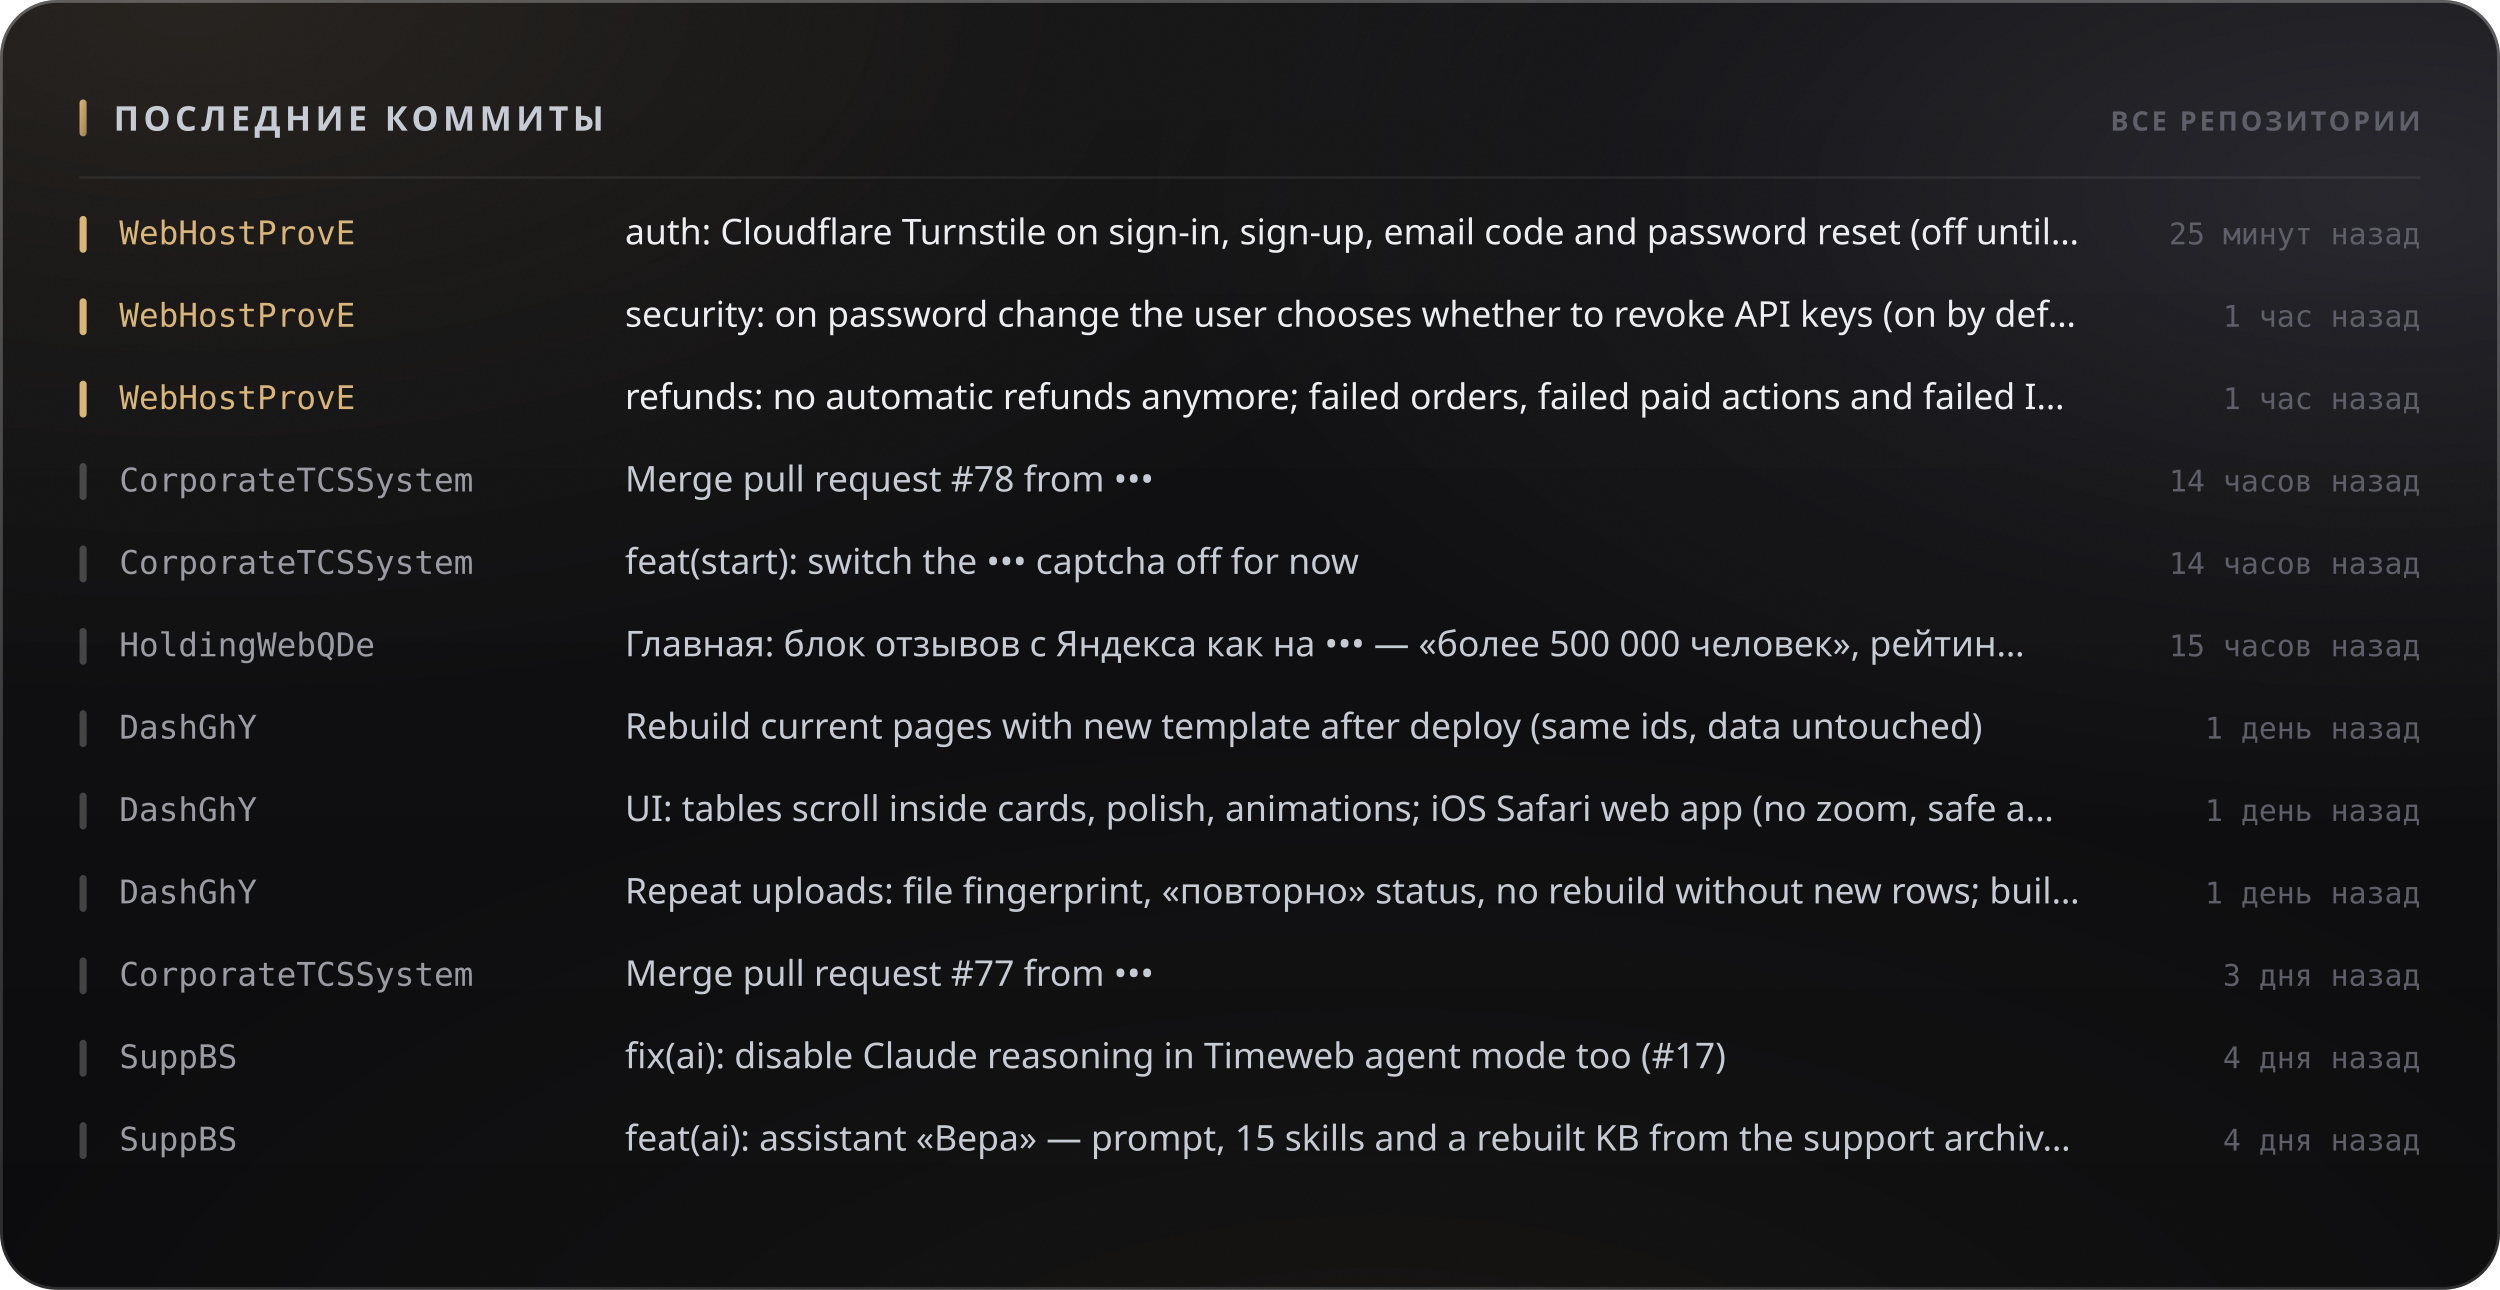
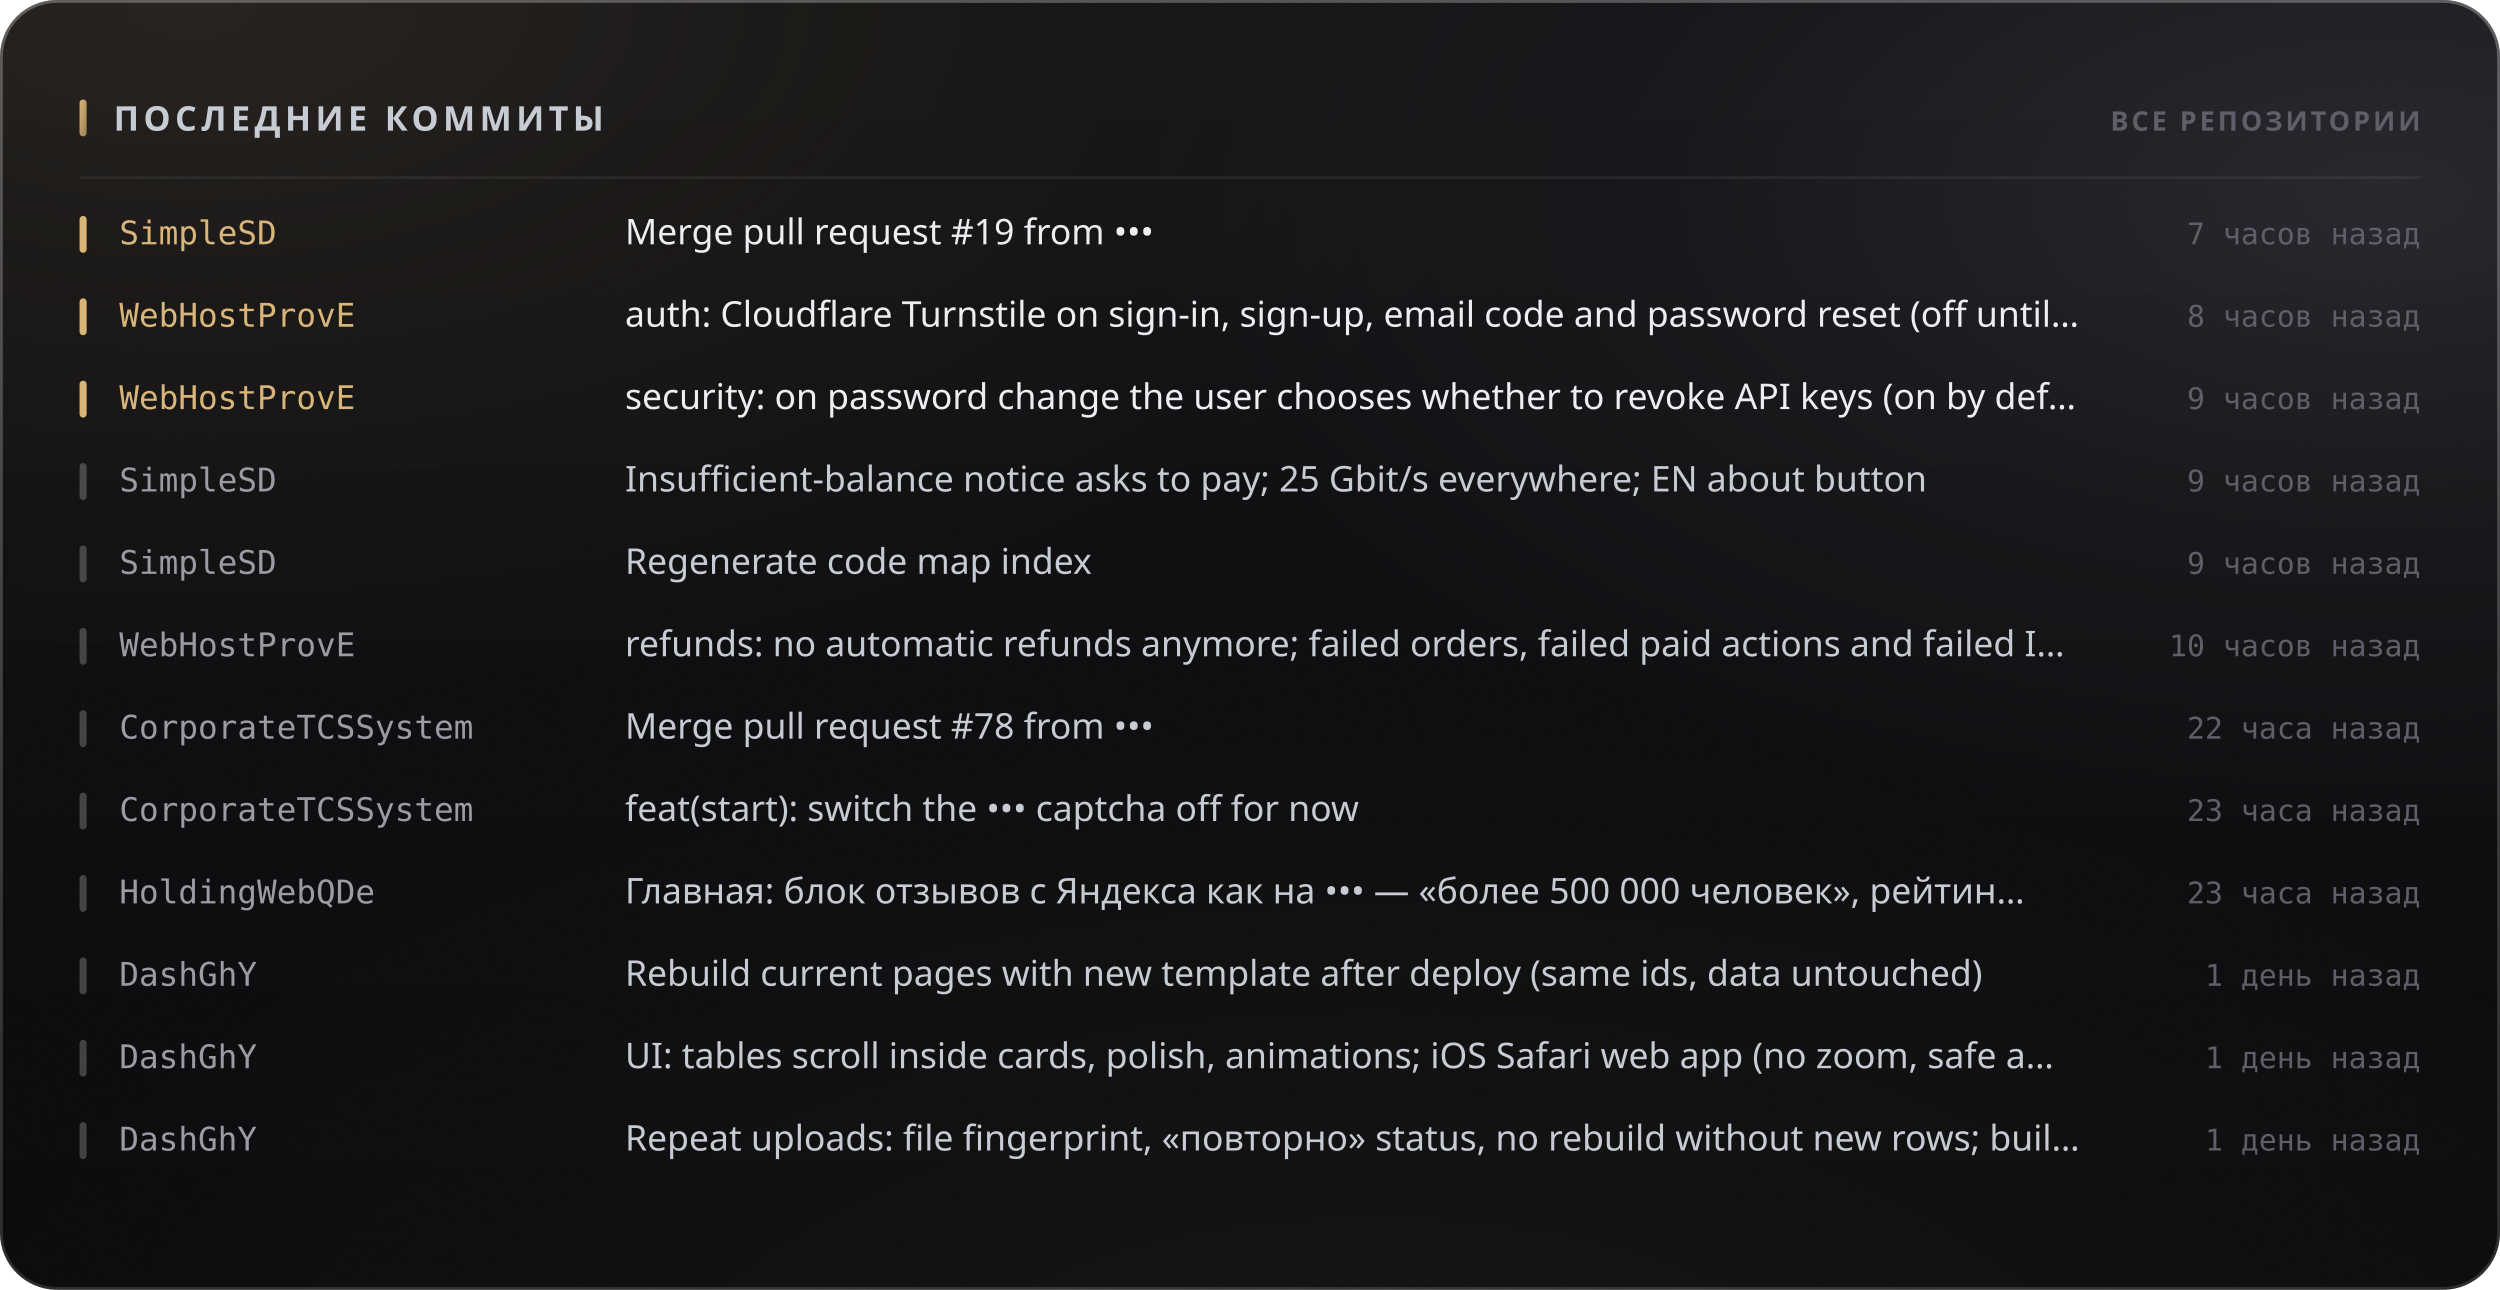
<svg xmlns="http://www.w3.org/2000/svg" width="880" height="454" viewBox="0 0 880 454" role="img">
  <style>
  text { font-family: -apple-system, BlinkMacSystemFont, 'Segoe UI', 'Noto Sans', Helvetica, Arial, sans-serif; }
  .mono { font-family: ui-monospace, 'SF Mono', 'Cascadia Mono', 'DejaVu Sans Mono', Menlo, Consolas, monospace; font-variant-numeric: tabular-nums; }
  .caps { letter-spacing: .1em; text-transform: uppercase; }

  @keyframes sheen  { from { transform: translateX(-120%); } to { transform: translateX(260%); } }
  @keyframes rise   { from { opacity: 0; transform: translateY(6px); } to { opacity: 1; transform: none; } }
  @keyframes slide  { from { opacity: 0; transform: translateX(-8px); } to { opacity: 1; transform: none; } }
  @keyframes grow   { from { transform: scaleY(0); } to { transform: scaleY(1); } }
  @keyframes widen  { from { transform: scaleX(0); } to { transform: scaleX(1); } }
  @keyframes draw   { from { stroke-dashoffset: 200; } to { stroke-dashoffset: 0; } }

  .sheen { animation: sheen 5.5s cubic-bezier(.45,0,.2,1) infinite; }
  .rise  { animation: rise .5s cubic-bezier(.16,1,.3,1) both; }
  .slide { animation: slide .42s cubic-bezier(.16,1,.3,1) both; }
  .bar   { transform-box: fill-box; transform-origin: 50% 100%;
           animation: grow .62s cubic-bezier(.16,1,.3,1) both; }
  .fill  { transform-box: fill-box; transform-origin: 0% 50%;
           animation: widen .8s cubic-bezier(.16,1,.3,1) both; }
  /* The hidden start state lives in the keyframes, never in the static rule.
     A renderer that ignores CSS animations then falls back to the FINISHED
     state — a drawn line, visible text — instead of an empty panel. */
  .spark { stroke-dasharray: 200;
           animation: draw 1.1s cubic-bezier(.16,1,.3,1) both; }

  @media (prefers-reduced-motion: reduce) {
    .sheen { animation: none; opacity: 0; }
    .rise, .slide, .bar, .fill, .spark { animation: none; opacity: 1; transform: none;
                                         stroke-dashoffset: 0; }
  }</style>
  <defs>
    <filter id="grain5" x="0" y="0" width="100%" height="100%">
      <feTurbulence type="fractalNoise" baseFrequency="0.85" numOctaves="3" stitchTiles="stitch" />
      <feColorMatrix type="saturate" values="0" />
    </filter>
    <linearGradient id="accent1" x1="0" y1="0" x2="1" y2="1">
      <stop offset="0%" stop-color="#d9b57a" />
      <stop offset="100%" stop-color="#9d8155" />
    </linearGradient>
    <radialGradient id="aurora6" cx="0.08" cy="0" r="0.55">
      <stop offset="0%" stop-color="#d9b47a" stop-opacity="0.1" />
      <stop offset="55%" stop-color="#d9b47a" stop-opacity="0.035" />
      <stop offset="100%" stop-color="#d9b47a" stop-opacity="0" />
    </radialGradient>
    <radialGradient id="aurora7" cx="0.95" cy="0.15" r="0.5">
      <stop offset="0%" stop-color="#706f83" stop-opacity="0.22" />
      <stop offset="55%" stop-color="#706f83" stop-opacity="0.077" />
      <stop offset="100%" stop-color="#706f83" stop-opacity="0" />
    </radialGradient>
    <radialGradient id="aurora8" cx="0.55" cy="1.15" r="0.6">
      <stop offset="0%" stop-color="#b39b74" stop-opacity="0.07" />
      <stop offset="55%" stop-color="#b39b74" stop-opacity="0.025" />
      <stop offset="100%" stop-color="#b39b74" stop-opacity="0" />
    </radialGradient>
    <linearGradient id="glass2" x1="0" y1="0" x2="0" y2="1">
      <stop offset="0%" stop-color="#ffffff" stop-opacity="0.036" />
      <stop offset="100%" stop-color="#ffffff" stop-opacity="0.007" />
    </linearGradient>
    <linearGradient id="rim3" x1="0" y1="0" x2="0" y2="1">
      <stop offset="0%" stop-color="#ffffff" stop-opacity="0.182" />
      <stop offset="100%" stop-color="#ffffff" stop-opacity="0.025" />
    </linearGradient>
    <linearGradient id="spec4" x1="0" y1="0" x2="1" y2="0">
      <stop offset="0%" stop-color="#ffffff" stop-opacity="0" />
      <stop offset="35%" stop-color="#ffffff" stop-opacity="0.336" />
      <stop offset="70%" stop-color="#ffffff" stop-opacity="0.118" />
      <stop offset="100%" stop-color="#ffffff" stop-opacity="0" />
    </linearGradient>
  </defs>
  <rect width="880" height="454" rx="20" fill="#0a0a0c" />
  <rect width="880" height="454" rx="20" fill="url(#aurora6)" />
  <rect width="880" height="454" rx="20" fill="url(#aurora7)" />
  <rect width="880" height="454" rx="20" fill="url(#aurora8)" />
  <rect width="880" height="454" rx="20" fill="url(#glass2)" />
  <rect width="880" height="454" rx="20" filter="url(#grain5)" opacity="0.085" style="mix-blend-mode:overlay" />
  <rect x=".5" y=".5" width="879" height="453" rx="19.5" fill="none" stroke="rgba(255,255,255,0.11)" />
  <rect x=".5" y=".5" width="879" height="453" rx="19.5" fill="none" stroke="url(#rim3)" />
  <path d="M20 1 H860" stroke="url(#spec4)" stroke-width="1.2" fill="none" />
  <rect x="28" y="35" width="2.5" height="13" rx="1.25" fill="url(#accent1)" />
  <text x="40" y="46" font-size="12" font-weight="700" fill="#c7cbd4" letter-spacing="0.13em">ПОСЛЕДНИЕ КОММИТЫ</text>
  <text x="852" y="46" font-size="9.5" font-weight="600" fill="#5e5f68" text-anchor="end" letter-spacing="0.11em">ВСЕ РЕПОЗИТОРИИ</text>
  <path d="M28 62.5 H852" stroke="rgba(255,255,255,0.06)" stroke-width="1" />
  <g class="slide" opacity="1" style="">
    <rect x="28" y="76" width="2.5" height="13" rx="1.25" fill="#d9b57a" />
-     <text x="42" y="86" font-size="11.5" font-weight="500" fill="#d9b57a" class="mono">WebHostProvE</text>
-     <text x="220" y="86" font-size="12.5" font-weight="400" fill="#edeef2">auth: Cloudflare Turnstile on sign-in, sign-up, email code and password reset (off until…</text>
-     <text x="852" y="86" font-size="10.5" font-weight="400" fill="#5e5f68" text-anchor="end" class="mono">25 минут назад</text>
+     <text x="42" y="86" font-size="11.5" font-weight="500" fill="#d9b57a" class="mono">SimpleSD</text>
+     <text x="220" y="86" font-size="12.5" font-weight="400" fill="#edeef2">Merge pull request #19 from •••</text>
+     <text x="852" y="86" font-size="10.5" font-weight="400" fill="#5e5f68" text-anchor="end" class="mono">7 часов назад</text>
  </g>
  <g class="slide" opacity="1" style=" animation-delay:0.022s;">
    <rect x="28" y="105" width="2.5" height="13" rx="1.25" fill="#d9b57a" />
    <text x="42" y="115" font-size="11.5" font-weight="500" fill="#d9b57a" class="mono">WebHostProvE</text>
-     <text x="220" y="115" font-size="12.5" font-weight="400" fill="#edeef2">security: on password change the user chooses whether to revoke API keys (on by def…</text>
-     <text x="852" y="115" font-size="10.5" font-weight="400" fill="#5e5f68" text-anchor="end" class="mono">1 час назад</text>
+     <text x="220" y="115" font-size="12.5" font-weight="400" fill="#edeef2">auth: Cloudflare Turnstile on sign-in, sign-up, email code and password reset (off until…</text>
+     <text x="852" y="115" font-size="10.5" font-weight="400" fill="#5e5f68" text-anchor="end" class="mono">8 часов назад</text>
  </g>
  <g class="slide" opacity="1" style=" animation-delay:0.044s;">
    <rect x="28" y="134" width="2.5" height="13" rx="1.25" fill="#d9b57a" />
    <text x="42" y="144" font-size="11.5" font-weight="500" fill="#d9b57a" class="mono">WebHostProvE</text>
-     <text x="220" y="144" font-size="12.5" font-weight="400" fill="#edeef2">refunds: no automatic refunds anymore; failed orders, failed paid actions and failed I…</text>
-     <text x="852" y="144" font-size="10.5" font-weight="400" fill="#5e5f68" text-anchor="end" class="mono">1 час назад</text>
+     <text x="220" y="144" font-size="12.5" font-weight="400" fill="#edeef2">security: on password change the user chooses whether to revoke API keys (on by def…</text>
+     <text x="852" y="144" font-size="10.5" font-weight="400" fill="#5e5f68" text-anchor="end" class="mono">9 часов назад</text>
  </g>
  <g class="slide" opacity="1" style=" animation-delay:0.066s;">
    <rect x="28" y="163" width="2.5" height="13" rx="1.25" fill="rgba(255,255,255,0.22)" />
-     <text x="42" y="173" font-size="11.5" font-weight="500" fill="#9a9ba3" class="mono">CorporateTCSSystem</text>
-     <text x="220" y="173" font-size="12.5" font-weight="400" fill="#c7cbd4">Merge pull request #78 from •••</text>
-     <text x="852" y="173" font-size="10.5" font-weight="400" fill="#5e5f68" text-anchor="end" class="mono">14 часов назад</text>
+     <text x="42" y="173" font-size="11.5" font-weight="500" fill="#9a9ba3" class="mono">SimpleSD</text>
+     <text x="220" y="173" font-size="12.5" font-weight="400" fill="#c7cbd4">Insufficient-balance notice asks to pay; 25 Gbit/s everywhere; EN about button</text>
+     <text x="852" y="173" font-size="10.5" font-weight="400" fill="#5e5f68" text-anchor="end" class="mono">9 часов назад</text>
  </g>
  <g class="slide" opacity="1" style=" animation-delay:0.088s;">
    <rect x="28" y="192" width="2.5" height="13" rx="1.25" fill="rgba(255,255,255,0.22)" />
-     <text x="42" y="202" font-size="11.5" font-weight="500" fill="#9a9ba3" class="mono">CorporateTCSSystem</text>
-     <text x="220" y="202" font-size="12.5" font-weight="400" fill="#c7cbd4">feat(start): switch the ••• captcha off for now</text>
-     <text x="852" y="202" font-size="10.5" font-weight="400" fill="#5e5f68" text-anchor="end" class="mono">14 часов назад</text>
+     <text x="42" y="202" font-size="11.5" font-weight="500" fill="#9a9ba3" class="mono">SimpleSD</text>
+     <text x="220" y="202" font-size="12.5" font-weight="400" fill="#c7cbd4">Regenerate code map index</text>
+     <text x="852" y="202" font-size="10.5" font-weight="400" fill="#5e5f68" text-anchor="end" class="mono">9 часов назад</text>
  </g>
  <g class="slide" opacity="1" style=" animation-delay:0.110s;">
    <rect x="28" y="221" width="2.5" height="13" rx="1.25" fill="rgba(255,255,255,0.22)" />
-     <text x="42" y="231" font-size="11.5" font-weight="500" fill="#9a9ba3" class="mono">HoldingWebQDe</text>
-     <text x="220" y="231" font-size="12.5" font-weight="400" fill="#c7cbd4">Главная: блок отзывов с Яндекса как на ••• — «более 500 000 человек», рейтин…</text>
-     <text x="852" y="231" font-size="10.5" font-weight="400" fill="#5e5f68" text-anchor="end" class="mono">15 часов назад</text>
+     <text x="42" y="231" font-size="11.5" font-weight="500" fill="#9a9ba3" class="mono">WebHostProvE</text>
+     <text x="220" y="231" font-size="12.5" font-weight="400" fill="#c7cbd4">refunds: no automatic refunds anymore; failed orders, failed paid actions and failed I…</text>
+     <text x="852" y="231" font-size="10.5" font-weight="400" fill="#5e5f68" text-anchor="end" class="mono">10 часов назад</text>
  </g>
  <g class="slide" opacity="1" style=" animation-delay:0.132s;">
    <rect x="28" y="250" width="2.5" height="13" rx="1.25" fill="rgba(255,255,255,0.22)" />
-     <text x="42" y="260" font-size="11.5" font-weight="500" fill="#9a9ba3" class="mono">DashGhY</text>
-     <text x="220" y="260" font-size="12.5" font-weight="400" fill="#c7cbd4">Rebuild current pages with new template after deploy (same ids, data untouched)</text>
-     <text x="852" y="260" font-size="10.5" font-weight="400" fill="#5e5f68" text-anchor="end" class="mono">1 день назад</text>
+     <text x="42" y="260" font-size="11.5" font-weight="500" fill="#9a9ba3" class="mono">CorporateTCSSystem</text>
+     <text x="220" y="260" font-size="12.5" font-weight="400" fill="#c7cbd4">Merge pull request #78 from •••</text>
+     <text x="852" y="260" font-size="10.5" font-weight="400" fill="#5e5f68" text-anchor="end" class="mono">22 часа назад</text>
  </g>
  <g class="slide" opacity="1" style=" animation-delay:0.154s;">
    <rect x="28" y="279" width="2.5" height="13" rx="1.25" fill="rgba(255,255,255,0.22)" />
-     <text x="42" y="289" font-size="11.5" font-weight="500" fill="#9a9ba3" class="mono">DashGhY</text>
-     <text x="220" y="289" font-size="12.5" font-weight="400" fill="#c7cbd4">UI: tables scroll inside cards, polish, animations; iOS Safari web app (no zoom, safe a…</text>
-     <text x="852" y="289" font-size="10.5" font-weight="400" fill="#5e5f68" text-anchor="end" class="mono">1 день назад</text>
+     <text x="42" y="289" font-size="11.5" font-weight="500" fill="#9a9ba3" class="mono">CorporateTCSSystem</text>
+     <text x="220" y="289" font-size="12.5" font-weight="400" fill="#c7cbd4">feat(start): switch the ••• captcha off for now</text>
+     <text x="852" y="289" font-size="10.5" font-weight="400" fill="#5e5f68" text-anchor="end" class="mono">23 часа назад</text>
  </g>
  <g class="slide" opacity="1" style=" animation-delay:0.176s;">
    <rect x="28" y="308" width="2.5" height="13" rx="1.25" fill="rgba(255,255,255,0.22)" />
-     <text x="42" y="318" font-size="11.5" font-weight="500" fill="#9a9ba3" class="mono">DashGhY</text>
-     <text x="220" y="318" font-size="12.5" font-weight="400" fill="#c7cbd4">Repeat uploads: file fingerprint, «повторно» status, no rebuild without new rows; buil…</text>
-     <text x="852" y="318" font-size="10.5" font-weight="400" fill="#5e5f68" text-anchor="end" class="mono">1 день назад</text>
+     <text x="42" y="318" font-size="11.5" font-weight="500" fill="#9a9ba3" class="mono">HoldingWebQDe</text>
+     <text x="220" y="318" font-size="12.5" font-weight="400" fill="#c7cbd4">Главная: блок отзывов с Яндекса как на ••• — «более 500 000 человек», рейтин…</text>
+     <text x="852" y="318" font-size="10.5" font-weight="400" fill="#5e5f68" text-anchor="end" class="mono">23 часа назад</text>
  </g>
  <g class="slide" opacity="1" style=" animation-delay:0.198s;">
    <rect x="28" y="337" width="2.5" height="13" rx="1.25" fill="rgba(255,255,255,0.22)" />
-     <text x="42" y="347" font-size="11.5" font-weight="500" fill="#9a9ba3" class="mono">CorporateTCSSystem</text>
-     <text x="220" y="347" font-size="12.5" font-weight="400" fill="#c7cbd4">Merge pull request #77 from •••</text>
-     <text x="852" y="347" font-size="10.5" font-weight="400" fill="#5e5f68" text-anchor="end" class="mono">3 дня назад</text>
+     <text x="42" y="347" font-size="11.5" font-weight="500" fill="#9a9ba3" class="mono">DashGhY</text>
+     <text x="220" y="347" font-size="12.5" font-weight="400" fill="#c7cbd4">Rebuild current pages with new template after deploy (same ids, data untouched)</text>
+     <text x="852" y="347" font-size="10.5" font-weight="400" fill="#5e5f68" text-anchor="end" class="mono">1 день назад</text>
  </g>
  <g class="slide" opacity="1" style=" animation-delay:0.220s;">
    <rect x="28" y="366" width="2.5" height="13" rx="1.25" fill="rgba(255,255,255,0.22)" />
-     <text x="42" y="376" font-size="11.5" font-weight="500" fill="#9a9ba3" class="mono">SuppBS</text>
-     <text x="220" y="376" font-size="12.5" font-weight="400" fill="#c7cbd4">fix(ai): disable Claude reasoning in Timeweb agent mode too (#17)</text>
-     <text x="852" y="376" font-size="10.5" font-weight="400" fill="#5e5f68" text-anchor="end" class="mono">4 дня назад</text>
+     <text x="42" y="376" font-size="11.5" font-weight="500" fill="#9a9ba3" class="mono">DashGhY</text>
+     <text x="220" y="376" font-size="12.5" font-weight="400" fill="#c7cbd4">UI: tables scroll inside cards, polish, animations; iOS Safari web app (no zoom, safe a…</text>
+     <text x="852" y="376" font-size="10.5" font-weight="400" fill="#5e5f68" text-anchor="end" class="mono">1 день назад</text>
  </g>
  <g class="slide" opacity="1" style=" animation-delay:0.242s;">
    <rect x="28" y="395" width="2.5" height="13" rx="1.25" fill="rgba(255,255,255,0.22)" />
-     <text x="42" y="405" font-size="11.5" font-weight="500" fill="#9a9ba3" class="mono">SuppBS</text>
-     <text x="220" y="405" font-size="12.5" font-weight="400" fill="#c7cbd4">feat(ai): assistant «Вера» — prompt, 15 skills and a rebuilt KB from the support archiv…</text>
-     <text x="852" y="405" font-size="10.5" font-weight="400" fill="#5e5f68" text-anchor="end" class="mono">4 дня назад</text>
+     <text x="42" y="405" font-size="11.5" font-weight="500" fill="#9a9ba3" class="mono">DashGhY</text>
+     <text x="220" y="405" font-size="12.5" font-weight="400" fill="#c7cbd4">Repeat uploads: file fingerprint, «повторно» status, no rebuild without new rows; buil…</text>
+     <text x="852" y="405" font-size="10.5" font-weight="400" fill="#5e5f68" text-anchor="end" class="mono">1 день назад</text>
  </g>
</svg>
